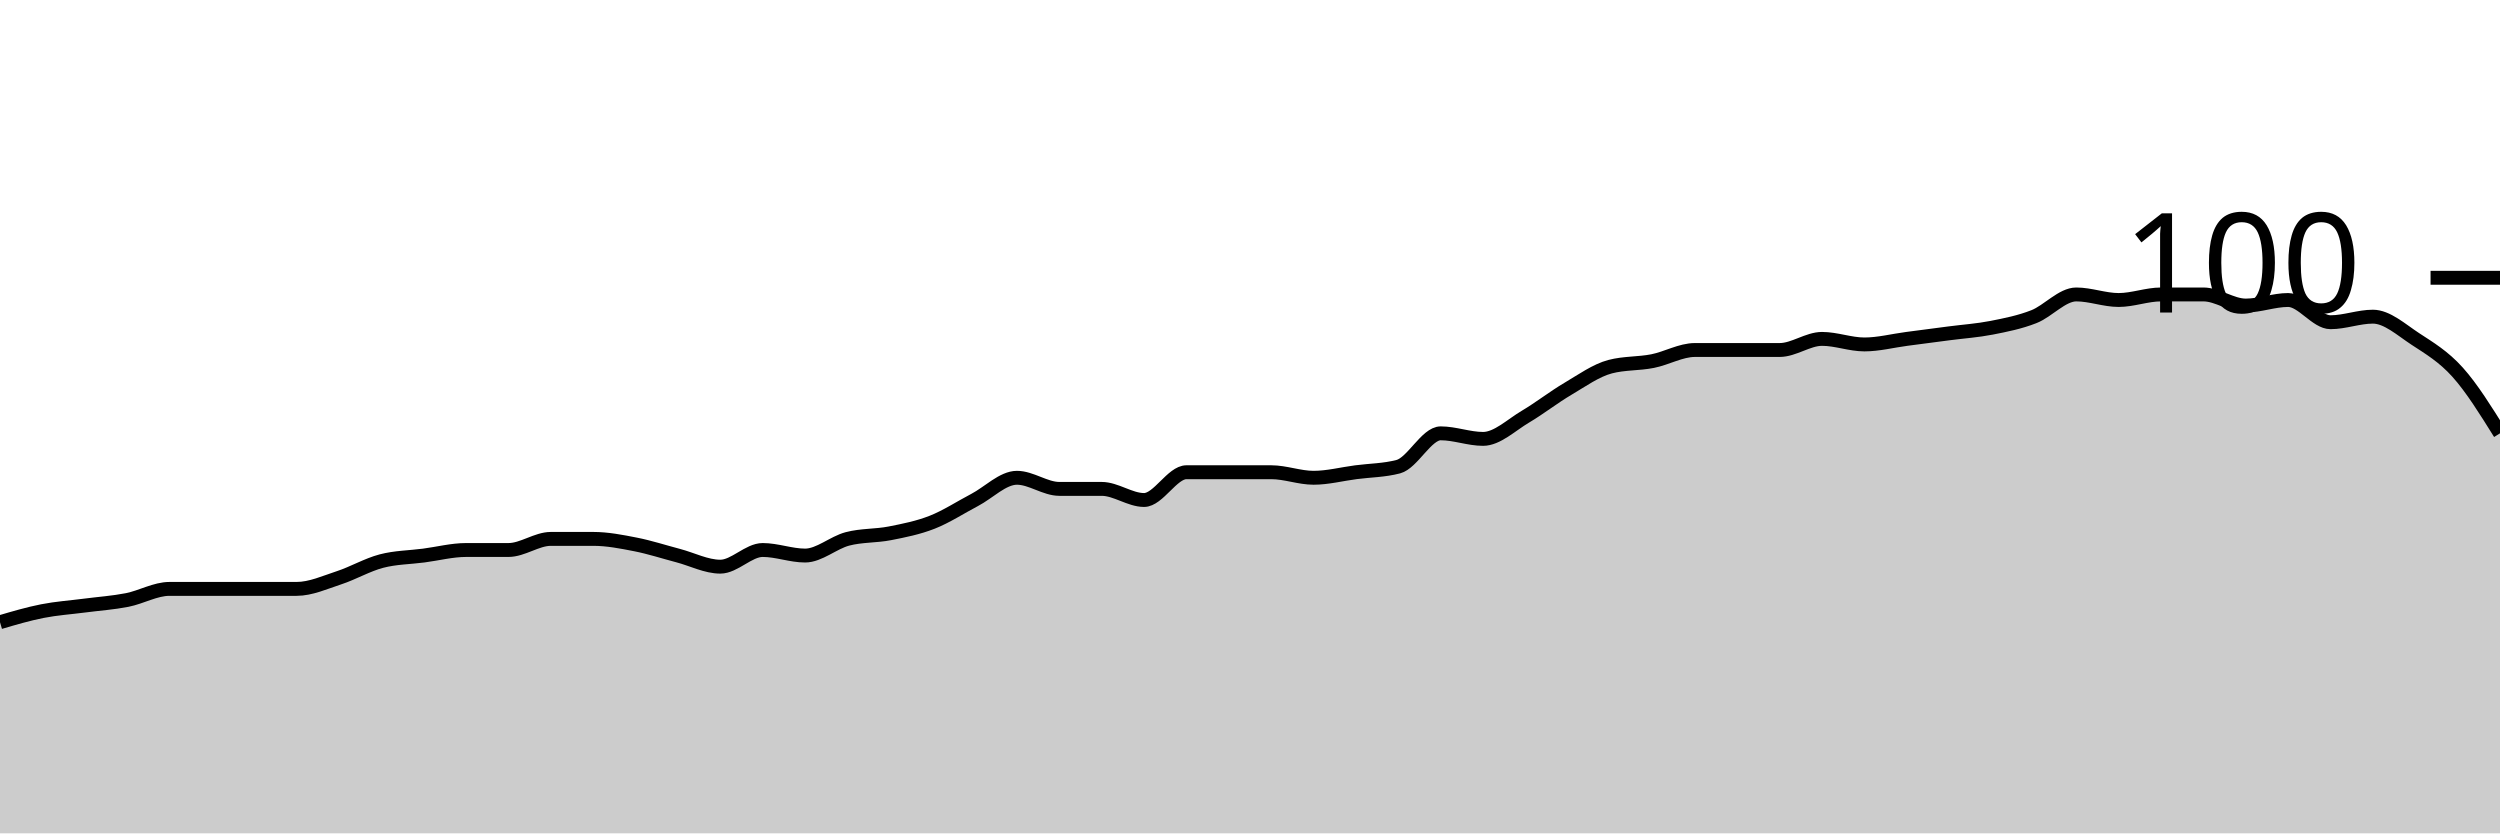
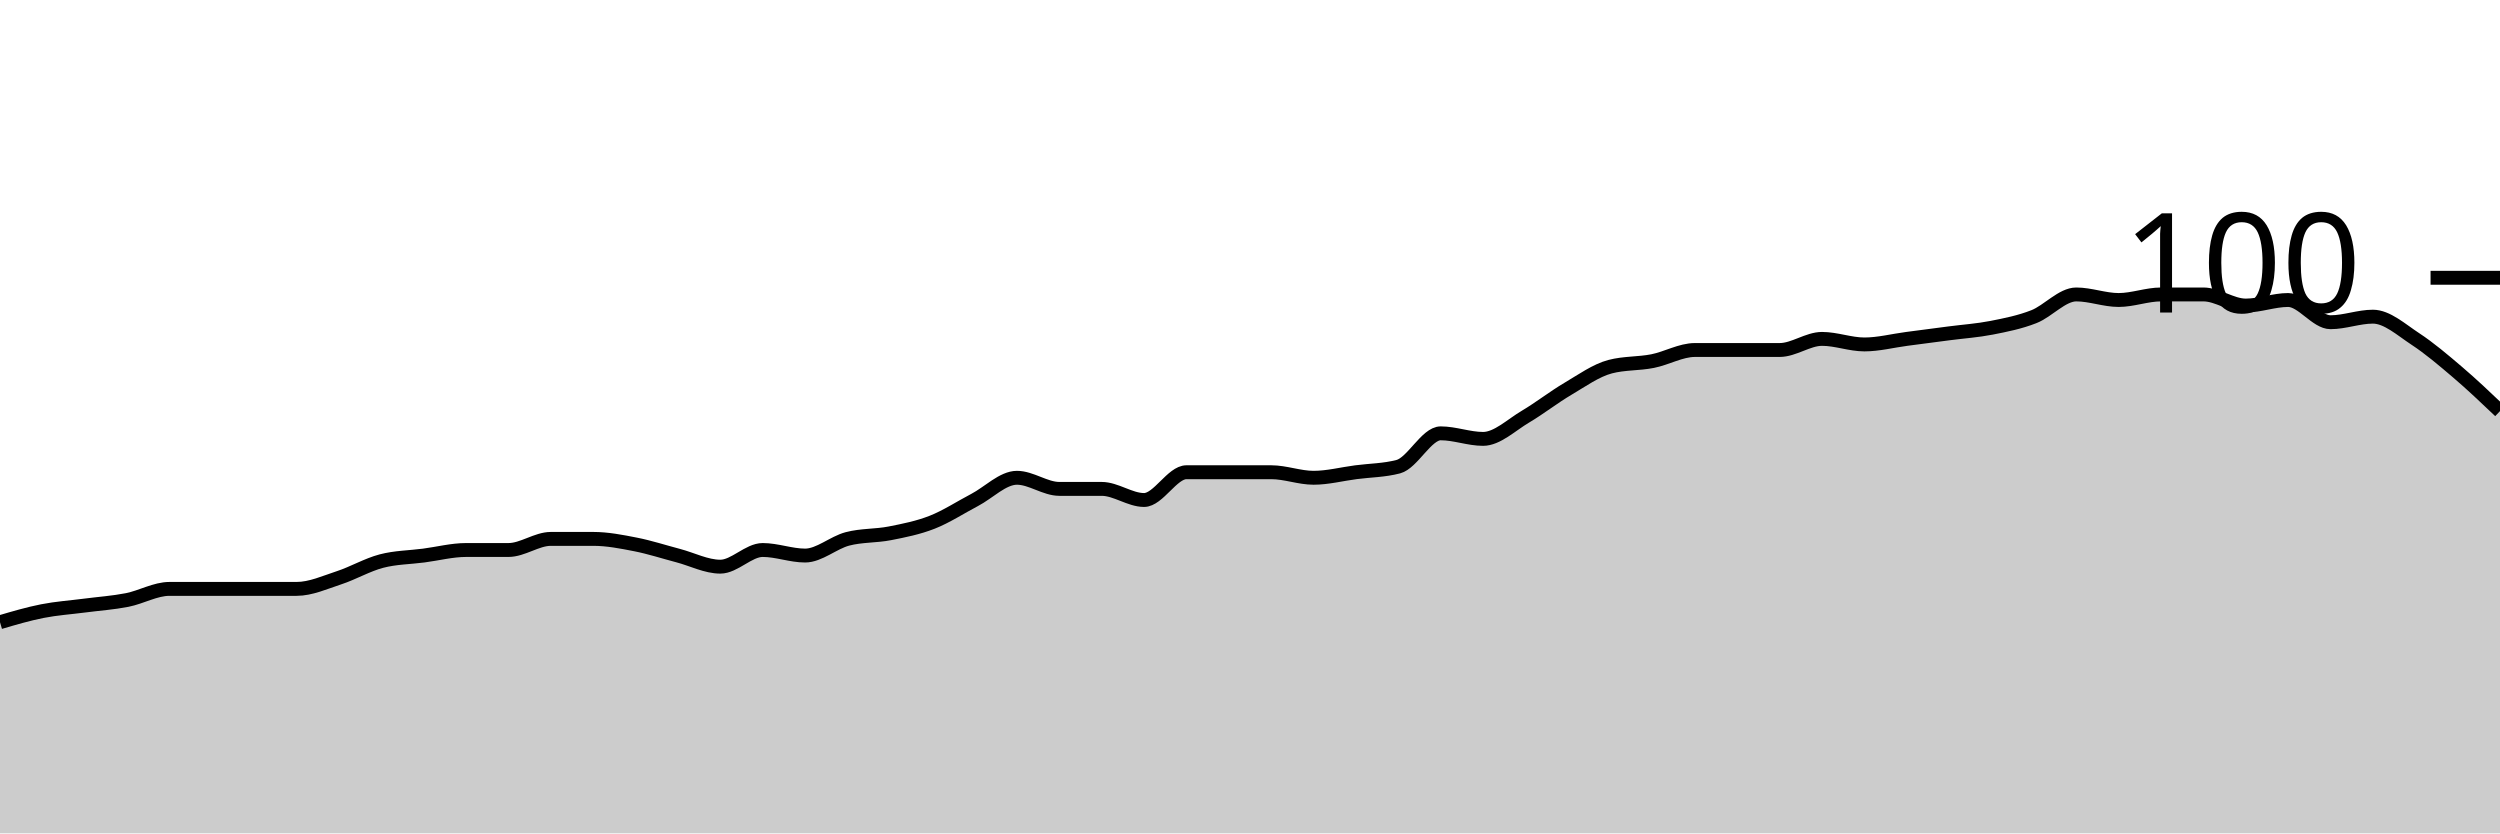
<svg xmlns="http://www.w3.org/2000/svg" viewBox="0 0 180 60">
  <g transform="translate(0,20)">
-     <path class="area" fill="rgba(0, 0, 0, 0.2)" d="M0,24.8C1.017,24.5,2.034,24.2,3.051,24C4.068,23.8,5.085,23.733,6.102,23.6C7.119,23.467,8.136,23.4,9.153,23.2C10.169,23,11.186,22.4,12.203,22.4C13.22,22.4,14.237,22.4,15.254,22.4C16.271,22.4,17.288,22.4,18.305,22.4C19.322,22.4,20.339,22.4,21.356,22.4C22.373,22.4,23.39,21.933,24.407,21.6C25.424,21.267,26.441,20.667,27.458,20.4C28.475,20.133,29.492,20.133,30.508,20C31.525,19.867,32.542,19.6,33.559,19.6C34.576,19.6,35.593,19.6,36.61,19.6C37.627,19.6,38.644,18.8,39.661,18.8C40.678,18.8,41.695,18.8,42.712,18.8C43.729,18.8,44.746,19,45.763,19.2C46.78,19.4,47.797,19.733,48.814,20C49.831,20.267,50.847,20.8,51.864,20.8C52.881,20.8,53.898,19.6,54.915,19.6C55.932,19.6,56.949,20,57.966,20C58.983,20,60,19.067,61.017,18.8C62.034,18.533,63.051,18.6,64.068,18.4C65.085,18.2,66.102,18,67.119,17.6C68.136,17.2,69.153,16.533,70.169,16C71.186,15.467,72.203,14.4,73.22,14.4C74.237,14.4,75.254,15.2,76.271,15.2C77.288,15.2,78.305,15.2,79.322,15.2C80.339,15.2,81.356,16,82.373,16C83.39,16,84.407,14,85.424,14C86.441,14,87.458,14,88.475,14C89.492,14,90.508,14,91.525,14C92.542,14,93.559,14.4,94.576,14.4C95.593,14.4,96.61,14.133,97.627,14C98.644,13.867,99.661,13.867,100.678,13.6C101.695,13.333,102.712,11.2,103.729,11.2C104.746,11.2,105.763,11.6,106.78,11.6C107.797,11.6,108.814,10.6,109.831,10C110.847,9.4,111.864,8.6,112.881,8C113.898,7.4,114.915,6.667,115.932,6.4C116.949,6.133,117.966,6.2,118.983,6C120,5.8,121.017,5.2,122.034,5.2C123.051,5.2,124.068,5.2,125.085,5.2C126.102,5.2,127.119,5.2,128.136,5.2C129.153,5.2,130.169,4.4,131.186,4.4C132.203,4.4,133.22,4.8,134.237,4.8C135.254,4.8,136.271,4.533,137.288,4.4C138.305,4.267,139.322,4.133,140.339,4C141.356,3.867,142.373,3.8,143.39,3.6C144.407,3.4,145.424,3.2,146.441,2.8C147.458,2.4,148.475,1.2,149.492,1.2C150.508,1.2,151.525,1.6,152.542,1.6C153.559,1.6,154.576,1.2,155.593,1.2C156.61,1.2,157.627,1.2,158.644,1.2C159.661,1.2,160.678,2,161.695,2C162.712,2,163.729,1.6,164.746,1.6C165.763,1.6,166.78,3.2,167.797,3.2C168.814,3.2,169.831,2.8,170.847,2.8C171.864,2.8,172.881,3.733,173.898,4.4C174.915,5.067,175.932,5.667,176.949,6.8C177.966,7.933,178.983,9.567,180,11.2L180,40C178.983,40,177.966,40,176.949,40C175.932,40,174.915,40,173.898,40C172.881,40,171.864,40,170.847,40C169.831,40,168.814,40,167.797,40C166.78,40,165.763,40,164.746,40C163.729,40,162.712,40,161.695,40C160.678,40,159.661,40,158.644,40C157.627,40,156.61,40,155.593,40C154.576,40,153.559,40,152.542,40C151.525,40,150.508,40,149.492,40C148.475,40,147.458,40,146.441,40C145.424,40,144.407,40,143.39,40C142.373,40,141.356,40,140.339,40C139.322,40,138.305,40,137.288,40C136.271,40,135.254,40,134.237,40C133.22,40,132.203,40,131.186,40C130.169,40,129.153,40,128.136,40C127.119,40,126.102,40,125.085,40C124.068,40,123.051,40,122.034,40C121.017,40,120,40,118.983,40C117.966,40,116.949,40,115.932,40C114.915,40,113.898,40,112.881,40C111.864,40,110.847,40,109.831,40C108.814,40,107.797,40,106.78,40C105.763,40,104.746,40,103.729,40C102.712,40,101.695,40,100.678,40C99.661,40,98.644,40,97.627,40C96.61,40,95.593,40,94.576,40C93.559,40,92.542,40,91.525,40C90.508,40,89.492,40,88.475,40C87.458,40,86.441,40,85.424,40C84.407,40,83.39,40,82.373,40C81.356,40,80.339,40,79.322,40C78.305,40,77.288,40,76.271,40C75.254,40,74.237,40,73.22,40C72.203,40,71.186,40,70.169,40C69.153,40,68.136,40,67.119,40C66.102,40,65.085,40,64.068,40C63.051,40,62.034,40,61.017,40C60,40,58.983,40,57.966,40C56.949,40,55.932,40,54.915,40C53.898,40,52.881,40,51.864,40C50.847,40,49.831,40,48.814,40C47.797,40,46.78,40,45.763,40C44.746,40,43.729,40,42.712,40C41.695,40,40.678,40,39.661,40C38.644,40,37.627,40,36.61,40C35.593,40,34.576,40,33.559,40C32.542,40,31.525,40,30.508,40C29.492,40,28.475,40,27.458,40C26.441,40,25.424,40,24.407,40C23.39,40,22.373,40,21.356,40C20.339,40,19.322,40,18.305,40C17.288,40,16.271,40,15.254,40C14.237,40,13.22,40,12.203,40C11.186,40,10.169,40,9.153,40C8.136,40,7.119,40,6.102,40C5.085,40,4.068,40,3.051,40C2.034,40,1.017,40,0,40Z" />
-     <path class="line" stroke="black" fill="none" d="M0,24.8C1.017,24.5,2.034,24.2,3.051,24C4.068,23.8,5.085,23.733,6.102,23.6C7.119,23.467,8.136,23.4,9.153,23.2C10.169,23,11.186,22.4,12.203,22.4C13.22,22.4,14.237,22.4,15.254,22.4C16.271,22.4,17.288,22.4,18.305,22.4C19.322,22.4,20.339,22.4,21.356,22.4C22.373,22.4,23.39,21.933,24.407,21.6C25.424,21.267,26.441,20.667,27.458,20.4C28.475,20.133,29.492,20.133,30.508,20C31.525,19.867,32.542,19.6,33.559,19.6C34.576,19.6,35.593,19.6,36.61,19.6C37.627,19.6,38.644,18.8,39.661,18.8C40.678,18.8,41.695,18.8,42.712,18.8C43.729,18.8,44.746,19,45.763,19.2C46.78,19.4,47.797,19.733,48.814,20C49.831,20.267,50.847,20.8,51.864,20.8C52.881,20.8,53.898,19.6,54.915,19.6C55.932,19.6,56.949,20,57.966,20C58.983,20,60,19.067,61.017,18.8C62.034,18.533,63.051,18.6,64.068,18.4C65.085,18.2,66.102,18,67.119,17.6C68.136,17.2,69.153,16.533,70.169,16C71.186,15.467,72.203,14.4,73.22,14.4C74.237,14.4,75.254,15.2,76.271,15.2C77.288,15.2,78.305,15.2,79.322,15.2C80.339,15.2,81.356,16,82.373,16C83.39,16,84.407,14,85.424,14C86.441,14,87.458,14,88.475,14C89.492,14,90.508,14,91.525,14C92.542,14,93.559,14.4,94.576,14.4C95.593,14.4,96.61,14.133,97.627,14C98.644,13.867,99.661,13.867,100.678,13.6C101.695,13.333,102.712,11.2,103.729,11.2C104.746,11.2,105.763,11.6,106.78,11.6C107.797,11.6,108.814,10.6,109.831,10C110.847,9.4,111.864,8.6,112.881,8C113.898,7.4,114.915,6.667,115.932,6.4C116.949,6.133,117.966,6.2,118.983,6C120,5.8,121.017,5.2,122.034,5.2C123.051,5.2,124.068,5.2,125.085,5.2C126.102,5.2,127.119,5.2,128.136,5.2C129.153,5.2,130.169,4.4,131.186,4.4C132.203,4.4,133.22,4.8,134.237,4.8C135.254,4.8,136.271,4.533,137.288,4.4C138.305,4.267,139.322,4.133,140.339,4C141.356,3.867,142.373,3.8,143.39,3.6C144.407,3.4,145.424,3.2,146.441,2.8C147.458,2.4,148.475,1.2,149.492,1.2C150.508,1.2,151.525,1.6,152.542,1.6C153.559,1.6,154.576,1.2,155.593,1.2C156.61,1.2,157.627,1.2,158.644,1.2C159.661,1.2,160.678,2,161.695,2C162.712,2,163.729,1.6,164.746,1.6C165.763,1.6,166.78,3.2,167.797,3.2C168.814,3.2,169.831,2.8,170.847,2.8C171.864,2.8,172.881,3.733,173.898,4.4C174.915,5.067,175.932,5.667,176.949,6.8C177.966,7.933,178.983,9.567,180,11.2" />
+     <path class="area" fill="rgba(0, 0, 0, 0.2)" d="M0,24.8C1.017,24.5,2.034,24.2,3.051,24C4.068,23.8,5.085,23.733,6.102,23.6C7.119,23.467,8.136,23.4,9.153,23.2C10.169,23,11.186,22.4,12.203,22.4C13.22,22.4,14.237,22.4,15.254,22.4C16.271,22.4,17.288,22.4,18.305,22.4C19.322,22.4,20.339,22.4,21.356,22.4C22.373,22.4,23.39,21.933,24.407,21.6C25.424,21.267,26.441,20.667,27.458,20.4C28.475,20.133,29.492,20.133,30.508,20C31.525,19.867,32.542,19.6,33.559,19.6C34.576,19.6,35.593,19.6,36.61,19.6C37.627,19.6,38.644,18.8,39.661,18.8C40.678,18.8,41.695,18.8,42.712,18.8C43.729,18.8,44.746,19,45.763,19.2C46.78,19.4,47.797,19.733,48.814,20C49.831,20.267,50.847,20.8,51.864,20.8C52.881,20.8,53.898,19.6,54.915,19.6C55.932,19.6,56.949,20,57.966,20C58.983,20,60,19.067,61.017,18.8C62.034,18.533,63.051,18.6,64.068,18.4C65.085,18.2,66.102,18,67.119,17.6C68.136,17.2,69.153,16.533,70.169,16C71.186,15.467,72.203,14.4,73.22,14.4C74.237,14.4,75.254,15.2,76.271,15.2C77.288,15.2,78.305,15.2,79.322,15.2C80.339,15.2,81.356,16,82.373,16C83.39,16,84.407,14,85.424,14C86.441,14,87.458,14,88.475,14C89.492,14,90.508,14,91.525,14C92.542,14,93.559,14.4,94.576,14.4C95.593,14.4,96.61,14.133,97.627,14C98.644,13.867,99.661,13.867,100.678,13.6C101.695,13.333,102.712,11.2,103.729,11.2C104.746,11.2,105.763,11.6,106.78,11.6C107.797,11.6,108.814,10.6,109.831,10C110.847,9.4,111.864,8.6,112.881,8C113.898,7.4,114.915,6.667,115.932,6.4C116.949,6.133,117.966,6.2,118.983,6C120,5.8,121.017,5.2,122.034,5.2C123.051,5.2,124.068,5.2,125.085,5.2C126.102,5.2,127.119,5.2,128.136,5.2C129.153,5.2,130.169,4.4,131.186,4.4C132.203,4.4,133.22,4.8,134.237,4.8C135.254,4.8,136.271,4.533,137.288,4.4C138.305,4.267,139.322,4.133,140.339,4C141.356,3.867,142.373,3.8,143.39,3.6C144.407,3.4,145.424,3.2,146.441,2.8C147.458,2.4,148.475,1.2,149.492,1.2C150.508,1.2,151.525,1.6,152.542,1.6C153.559,1.6,154.576,1.2,155.593,1.2C156.61,1.2,157.627,1.2,158.644,1.2C159.661,1.2,160.678,2,161.695,2C162.712,2,163.729,1.6,164.746,1.6C165.763,1.6,166.78,3.2,167.797,3.2C168.814,3.2,169.831,2.8,170.847,2.8C171.864,2.8,172.881,3.733,173.898,4.4C174.915,5.067,175.932,5.933,176.949,6.8C177.966,7.667,178.983,8.633,180,9.6L180,40C178.983,40,177.966,40,176.949,40C175.932,40,174.915,40,173.898,40C172.881,40,171.864,40,170.847,40C169.831,40,168.814,40,167.797,40C166.78,40,165.763,40,164.746,40C163.729,40,162.712,40,161.695,40C160.678,40,159.661,40,158.644,40C157.627,40,156.61,40,155.593,40C154.576,40,153.559,40,152.542,40C151.525,40,150.508,40,149.492,40C148.475,40,147.458,40,146.441,40C145.424,40,144.407,40,143.39,40C142.373,40,141.356,40,140.339,40C139.322,40,138.305,40,137.288,40C136.271,40,135.254,40,134.237,40C133.22,40,132.203,40,131.186,40C130.169,40,129.153,40,128.136,40C127.119,40,126.102,40,125.085,40C124.068,40,123.051,40,122.034,40C121.017,40,120,40,118.983,40C117.966,40,116.949,40,115.932,40C114.915,40,113.898,40,112.881,40C111.864,40,110.847,40,109.831,40C108.814,40,107.797,40,106.78,40C105.763,40,104.746,40,103.729,40C102.712,40,101.695,40,100.678,40C99.661,40,98.644,40,97.627,40C96.61,40,95.593,40,94.576,40C93.559,40,92.542,40,91.525,40C90.508,40,89.492,40,88.475,40C87.458,40,86.441,40,85.424,40C84.407,40,83.39,40,82.373,40C81.356,40,80.339,40,79.322,40C78.305,40,77.288,40,76.271,40C75.254,40,74.237,40,73.22,40C72.203,40,71.186,40,70.169,40C69.153,40,68.136,40,67.119,40C66.102,40,65.085,40,64.068,40C63.051,40,62.034,40,61.017,40C60,40,58.983,40,57.966,40C56.949,40,55.932,40,54.915,40C53.898,40,52.881,40,51.864,40C50.847,40,49.831,40,48.814,40C47.797,40,46.78,40,45.763,40C44.746,40,43.729,40,42.712,40C41.695,40,40.678,40,39.661,40C38.644,40,37.627,40,36.61,40C35.593,40,34.576,40,33.559,40C32.542,40,31.525,40,30.508,40C29.492,40,28.475,40,27.458,40C26.441,40,25.424,40,24.407,40C23.39,40,22.373,40,21.356,40C20.339,40,19.322,40,18.305,40C17.288,40,16.271,40,15.254,40C14.237,40,13.22,40,12.203,40C11.186,40,10.169,40,9.153,40C8.136,40,7.119,40,6.102,40C5.085,40,4.068,40,3.051,40C2.034,40,1.017,40,0,40Z" />
+     <path class="line" stroke="black" fill="none" d="M0,24.8C1.017,24.5,2.034,24.2,3.051,24C4.068,23.8,5.085,23.733,6.102,23.6C7.119,23.467,8.136,23.4,9.153,23.2C10.169,23,11.186,22.4,12.203,22.4C13.22,22.4,14.237,22.4,15.254,22.4C16.271,22.4,17.288,22.4,18.305,22.4C19.322,22.4,20.339,22.4,21.356,22.4C22.373,22.4,23.39,21.933,24.407,21.6C25.424,21.267,26.441,20.667,27.458,20.4C28.475,20.133,29.492,20.133,30.508,20C31.525,19.867,32.542,19.6,33.559,19.6C34.576,19.6,35.593,19.6,36.61,19.6C37.627,19.6,38.644,18.8,39.661,18.8C40.678,18.8,41.695,18.8,42.712,18.8C43.729,18.8,44.746,19,45.763,19.2C46.78,19.4,47.797,19.733,48.814,20C49.831,20.267,50.847,20.8,51.864,20.8C52.881,20.8,53.898,19.6,54.915,19.6C55.932,19.6,56.949,20,57.966,20C58.983,20,60,19.067,61.017,18.8C62.034,18.533,63.051,18.6,64.068,18.4C65.085,18.2,66.102,18,67.119,17.6C68.136,17.2,69.153,16.533,70.169,16C71.186,15.467,72.203,14.4,73.22,14.4C74.237,14.4,75.254,15.2,76.271,15.2C77.288,15.2,78.305,15.2,79.322,15.2C80.339,15.2,81.356,16,82.373,16C83.39,16,84.407,14,85.424,14C86.441,14,87.458,14,88.475,14C89.492,14,90.508,14,91.525,14C92.542,14,93.559,14.4,94.576,14.4C95.593,14.4,96.61,14.133,97.627,14C98.644,13.867,99.661,13.867,100.678,13.6C101.695,13.333,102.712,11.2,103.729,11.2C104.746,11.2,105.763,11.6,106.78,11.6C107.797,11.6,108.814,10.6,109.831,10C110.847,9.4,111.864,8.6,112.881,8C113.898,7.4,114.915,6.667,115.932,6.4C116.949,6.133,117.966,6.2,118.983,6C120,5.8,121.017,5.2,122.034,5.2C123.051,5.2,124.068,5.2,125.085,5.2C126.102,5.2,127.119,5.2,128.136,5.2C129.153,5.2,130.169,4.4,131.186,4.4C132.203,4.4,133.22,4.8,134.237,4.8C135.254,4.8,136.271,4.533,137.288,4.4C138.305,4.267,139.322,4.133,140.339,4C141.356,3.867,142.373,3.8,143.39,3.6C144.407,3.4,145.424,3.2,146.441,2.8C147.458,2.4,148.475,1.2,149.492,1.2C150.508,1.2,151.525,1.6,152.542,1.6C153.559,1.6,154.576,1.2,155.593,1.2C156.61,1.2,157.627,1.2,158.644,1.2C159.661,1.2,160.678,2,161.695,2C162.712,2,163.729,1.6,164.746,1.6C165.763,1.6,166.78,3.2,167.797,3.2C168.814,3.2,169.831,2.8,170.847,2.8C171.864,2.8,172.881,3.733,173.898,4.4C174.915,5.067,175.932,5.933,176.949,6.8C177.966,7.667,178.983,8.633,180,9.6" />
    <path class="axis-ceiling" stroke-width="1" stroke="black" fill="none" d="M175,0L180,0" />
    <text class="axis-ceiling-label" font-family="sans-serif" text-anchor="end" font-size="10px" x="170" y="2.5">100</text>
  </g>
</svg>
